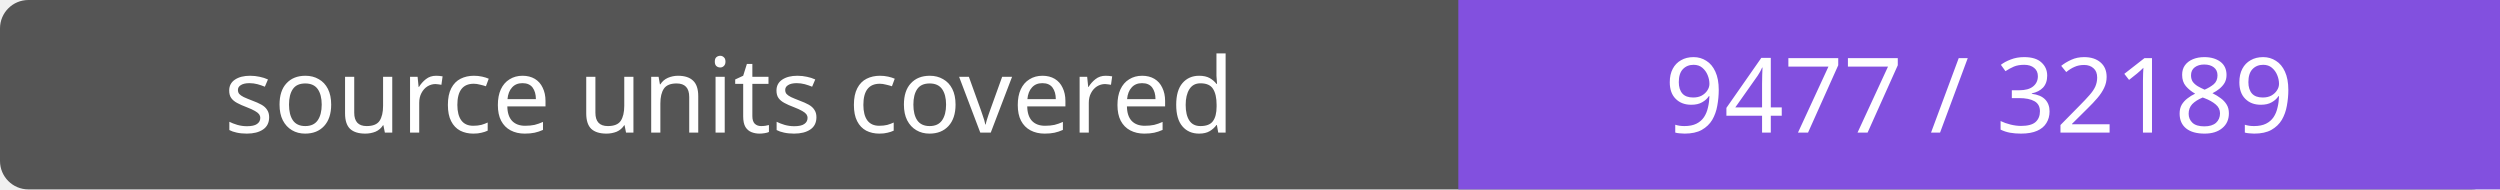
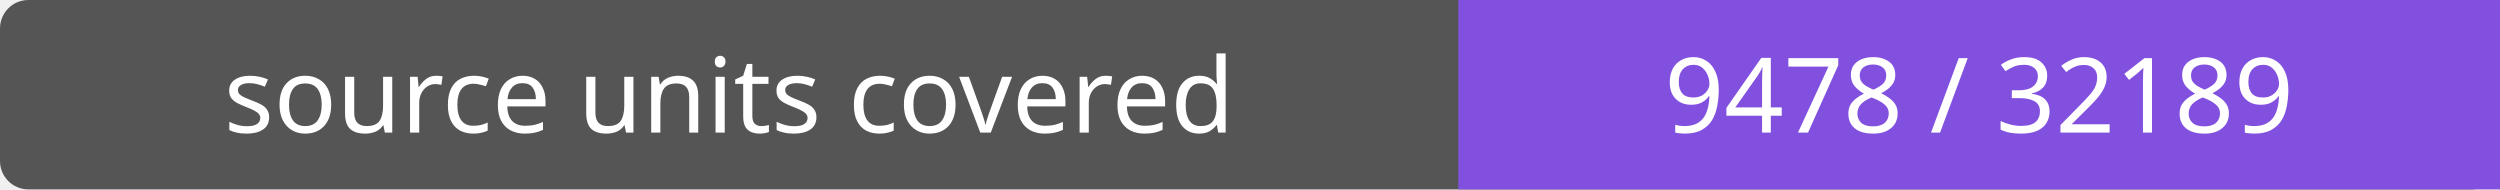
- <svg xmlns="http://www.w3.org/2000/svg" width="264" height="20" role="img" aria-label="source units covered: 9477 / 32189">
+ <svg xmlns="http://www.w3.org/2000/svg" width="264" height="20" role="img" aria-label="source units covered: 9478 / 32189">
  <rect width="264" height="20" rx="3" fill="#555" />
  <path fill="#8250df" d="M154 0h110v20H154z" />
  <g fill="#fff" text-anchor="middle" font-family="Verdana,sans-serif" font-size="11">
    <text x="77.0" y="14">source units covered</text>
-     <text x="209.0" y="14">9477 / 32189</text>
+     <text x="209.0" y="14">9478 / 32189</text>
  </g>
</svg>
